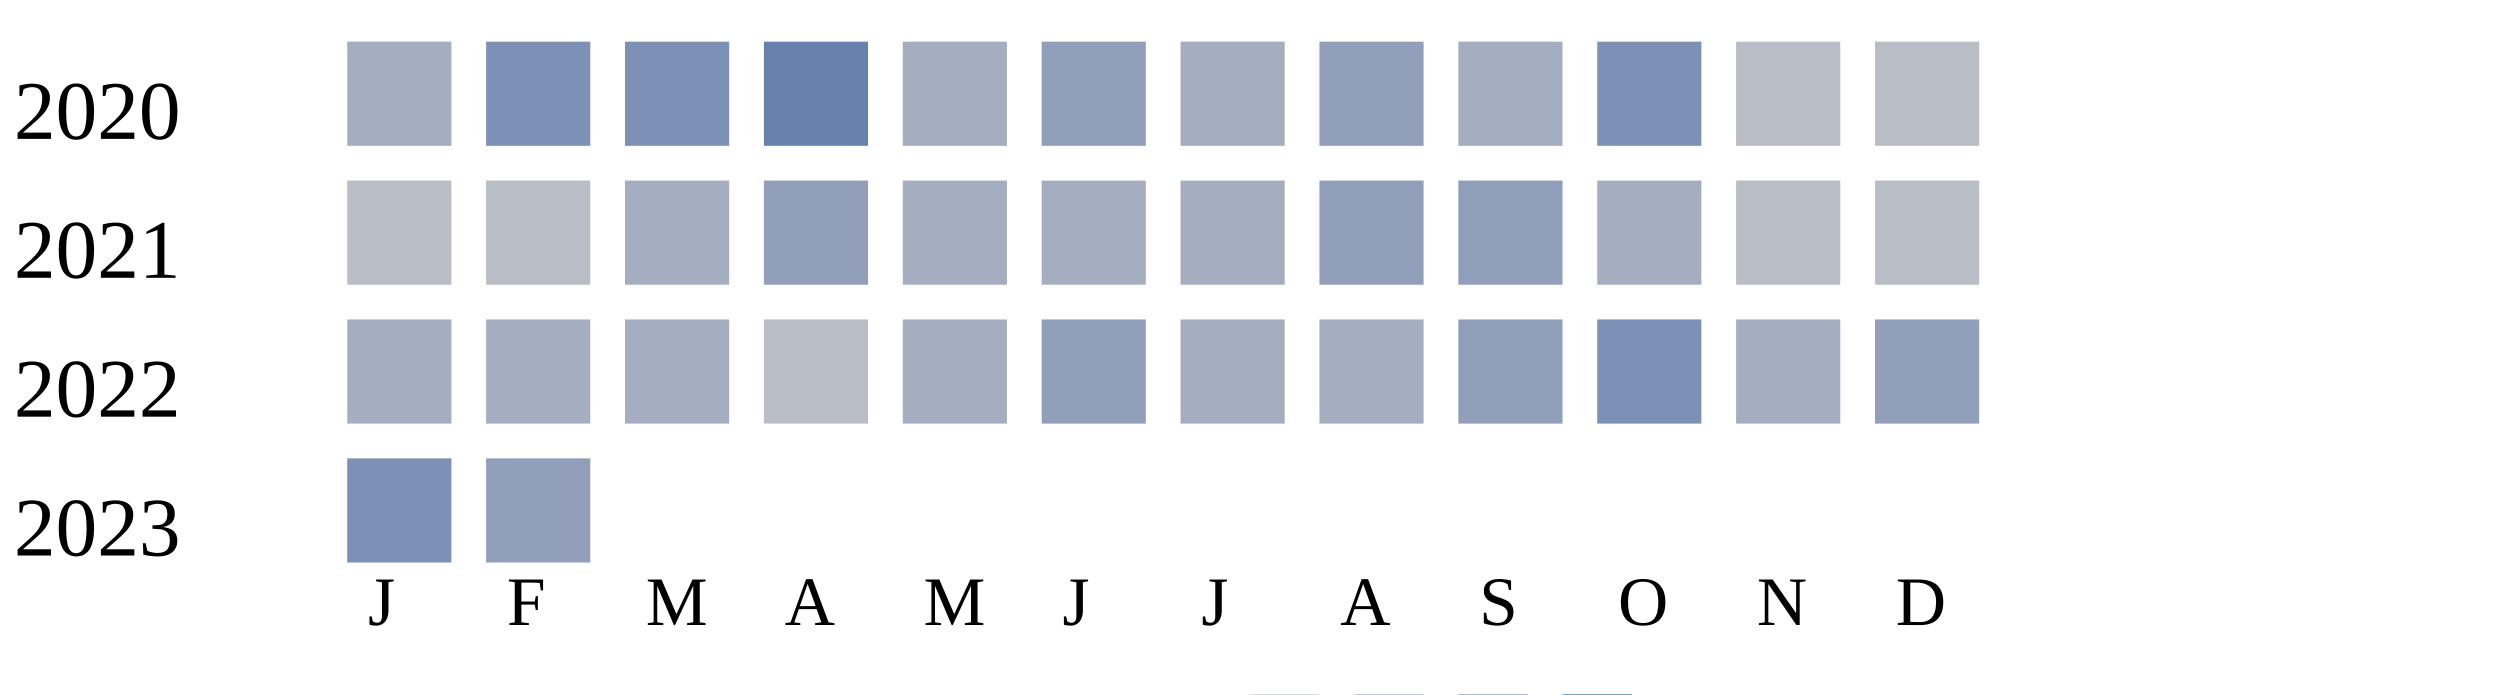
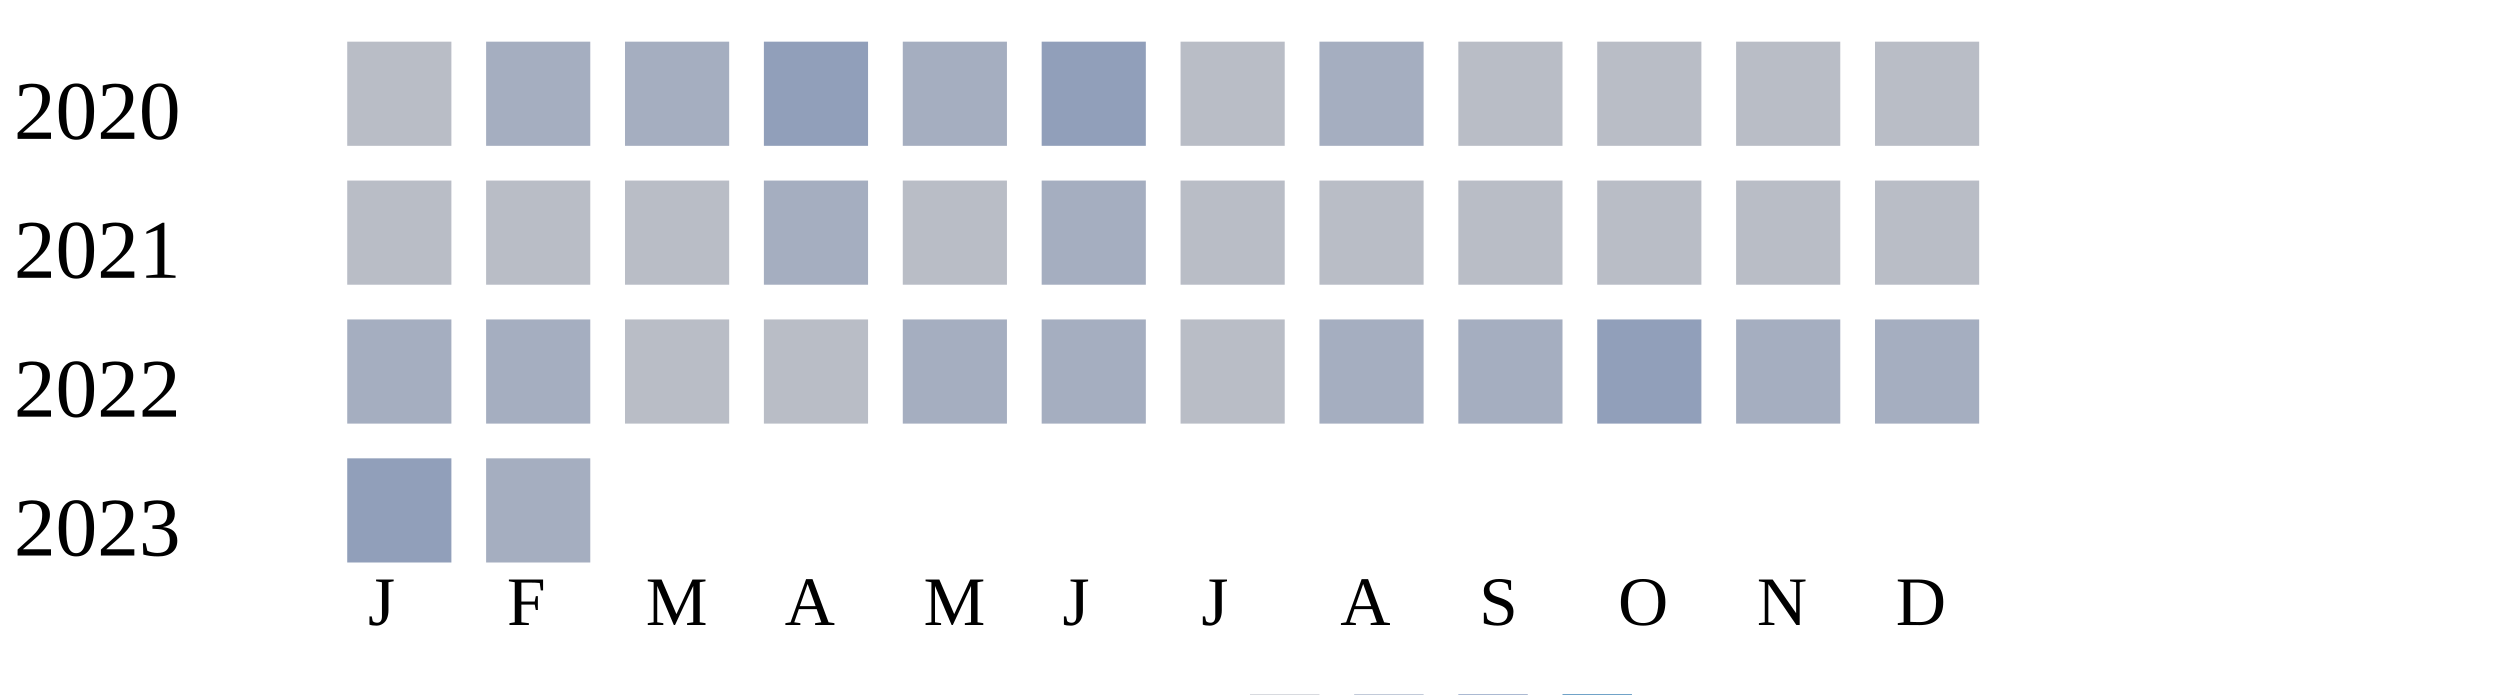
<svg xmlns="http://www.w3.org/2000/svg" width="360" height="100">
  <g transform="translate(0 0)">
    <text x="2" y="20">2020</text>
-     <rect x="50" y="6" width="15" height="15" fill="#a5aec0" />
-     <rect x="70" y="6" width="15" height="15" fill="#7d90b5" />
-     <rect x="90" y="6" width="15" height="15" fill="#7d90b5" />
-     <rect x="110" y="6" width="15" height="15" fill="#6882ae" />
+     <rect x="50" y="6" width="15" height="15" fill="#b9bdc6" />
+     <rect x="70" y="6" width="15" height="15" fill="#a5aec0" />
+     <rect x="90" y="6" width="15" height="15" fill="#a5aec0" />
+     <rect x="110" y="6" width="15" height="15" fill="#919fba" />
    <rect x="130" y="6" width="15" height="15" fill="#a5aec0" />
    <rect x="150" y="6" width="15" height="15" fill="#919fba" />
-     <rect x="170" y="6" width="15" height="15" fill="#a5aec0" />
-     <rect x="190" y="6" width="15" height="15" fill="#919fba" />
-     <rect x="210" y="6" width="15" height="15" fill="#a5aec0" />
-     <rect x="230" y="6" width="15" height="15" fill="#7d90b5" />
+     <rect x="170" y="6" width="15" height="15" fill="#b9bdc6" />
+     <rect x="190" y="6" width="15" height="15" fill="#a5aec0" />
+     <rect x="210" y="6" width="15" height="15" fill="#b9bdc6" />
+     <rect x="230" y="6" width="15" height="15" fill="#b9bdc6" />
    <rect x="250" y="6" width="15" height="15" fill="#b9bdc6" />
    <rect x="270" y="6" width="15" height="15" fill="#b9bdc6" />
  </g>
  <g transform="translate(0 20)">
    <text x="2" y="20">2021</text>
    <rect x="50" y="6" width="15" height="15" fill="#b9bdc6" />
    <rect x="70" y="6" width="15" height="15" fill="#b9bdc6" />
-     <rect x="90" y="6" width="15" height="15" fill="#a5aec0" />
-     <rect x="110" y="6" width="15" height="15" fill="#919fba" />
-     <rect x="130" y="6" width="15" height="15" fill="#a5aec0" />
+     <rect x="90" y="6" width="15" height="15" fill="#b9bdc6" />
+     <rect x="110" y="6" width="15" height="15" fill="#a5aec0" />
+     <rect x="130" y="6" width="15" height="15" fill="#b9bdc6" />
    <rect x="150" y="6" width="15" height="15" fill="#a5aec0" />
-     <rect x="170" y="6" width="15" height="15" fill="#a5aec0" />
-     <rect x="190" y="6" width="15" height="15" fill="#919fba" />
-     <rect x="210" y="6" width="15" height="15" fill="#919fba" />
-     <rect x="230" y="6" width="15" height="15" fill="#a5aec0" />
+     <rect x="170" y="6" width="15" height="15" fill="#b9bdc6" />
+     <rect x="190" y="6" width="15" height="15" fill="#b9bdc6" />
+     <rect x="210" y="6" width="15" height="15" fill="#b9bdc6" />
+     <rect x="230" y="6" width="15" height="15" fill="#b9bdc6" />
    <rect x="250" y="6" width="15" height="15" fill="#b9bdc6" />
    <rect x="270" y="6" width="15" height="15" fill="#b9bdc6" />
  </g>
  <g transform="translate(0 40)">
    <text x="2" y="20">2022</text>
    <rect x="50" y="6" width="15" height="15" fill="#a5aec0" />
    <rect x="70" y="6" width="15" height="15" fill="#a5aec0" />
-     <rect x="90" y="6" width="15" height="15" fill="#a5aec0" />
+     <rect x="90" y="6" width="15" height="15" fill="#b9bdc6" />
    <rect x="110" y="6" width="15" height="15" fill="#b9bdc6" />
    <rect x="130" y="6" width="15" height="15" fill="#a5aec0" />
-     <rect x="150" y="6" width="15" height="15" fill="#919fba" />
-     <rect x="170" y="6" width="15" height="15" fill="#a5aec0" />
+     <rect x="150" y="6" width="15" height="15" fill="#a5aec0" />
+     <rect x="170" y="6" width="15" height="15" fill="#b9bdc6" />
    <rect x="190" y="6" width="15" height="15" fill="#a5aec0" />
-     <rect x="210" y="6" width="15" height="15" fill="#919fba" />
-     <rect x="230" y="6" width="15" height="15" fill="#7d90b5" />
+     <rect x="210" y="6" width="15" height="15" fill="#a5aec0" />
+     <rect x="230" y="6" width="15" height="15" fill="#919fba" />
    <rect x="250" y="6" width="15" height="15" fill="#a5aec0" />
-     <rect x="270" y="6" width="15" height="15" fill="#919fba" />
+     <rect x="270" y="6" width="15" height="15" fill="#a5aec0" />
  </g>
  <g transform="translate(0 60)">
    <text x="2" y="20">2023</text>
-     <rect x="50" y="6" width="15" height="15" fill="#7d90b5" />
-     <rect x="70" y="6" width="15" height="15" fill="#919fba" />
+     <rect x="50" y="6" width="15" height="15" fill="#919fba" />
+     <rect x="70" y="6" width="15" height="15" fill="#a5aec0" />
  </g>
  <text style="font-size: 10px; text-align: center" x="53" y="90">J</text>
  <text style="font-size: 10px; text-align: center" x="73" y="90">F</text>
  <text style="font-size: 10px; text-align: center" x="93" y="90">M</text>
  <text style="font-size: 10px; text-align: center" x="113" y="90">A</text>
  <text style="font-size: 10px; text-align: center" x="133" y="90">M</text>
  <text style="font-size: 10px; text-align: center" x="153" y="90">J</text>
  <text style="font-size: 10px; text-align: center" x="173" y="90">J</text>
  <text style="font-size: 10px; text-align: center" x="193" y="90">A</text>
  <text style="font-size: 10px; text-align: center" x="213" y="90">S</text>
  <text style="font-size: 10px; text-align: center" x="233" y="90">O</text>
  <text style="font-size: 10px; text-align: center" x="253" y="90">N</text>
  <text style="font-size: 10px; text-align: center" x="273" y="90">D</text>
  <text style="font-size: 10px;" x="155" y="109">Less</text>
  <rect fill="#b9bdc6" width="10" height="10" x="180" y="100" />
  <rect fill="#919fba" width="10" height="10" x="195" y="100" />
  <rect fill="#6882ae" width="10" height="10" x="210" y="100" />
  <rect fill="#005a9c" width="10" height="10" x="225" y="100" />
  <text x="240" y="109" style="font-size: 10px;">More</text>
</svg>
